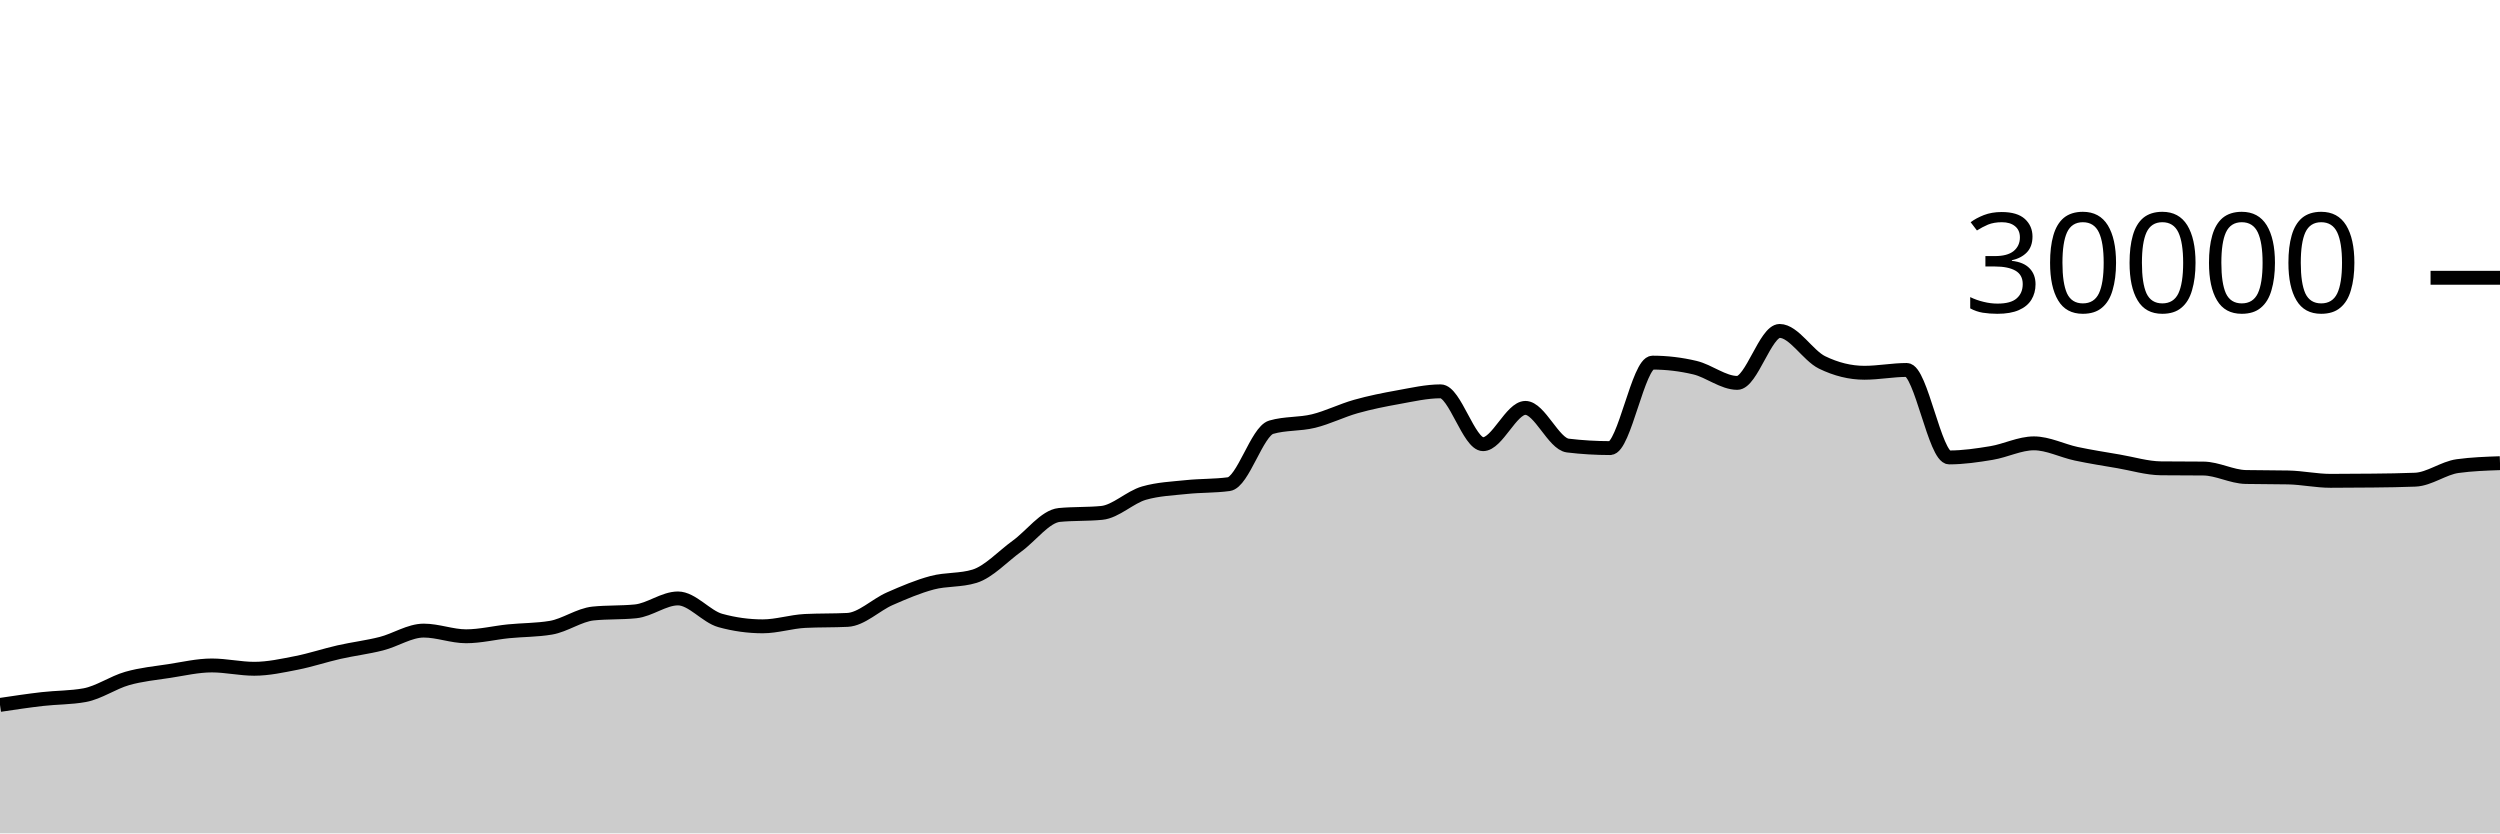
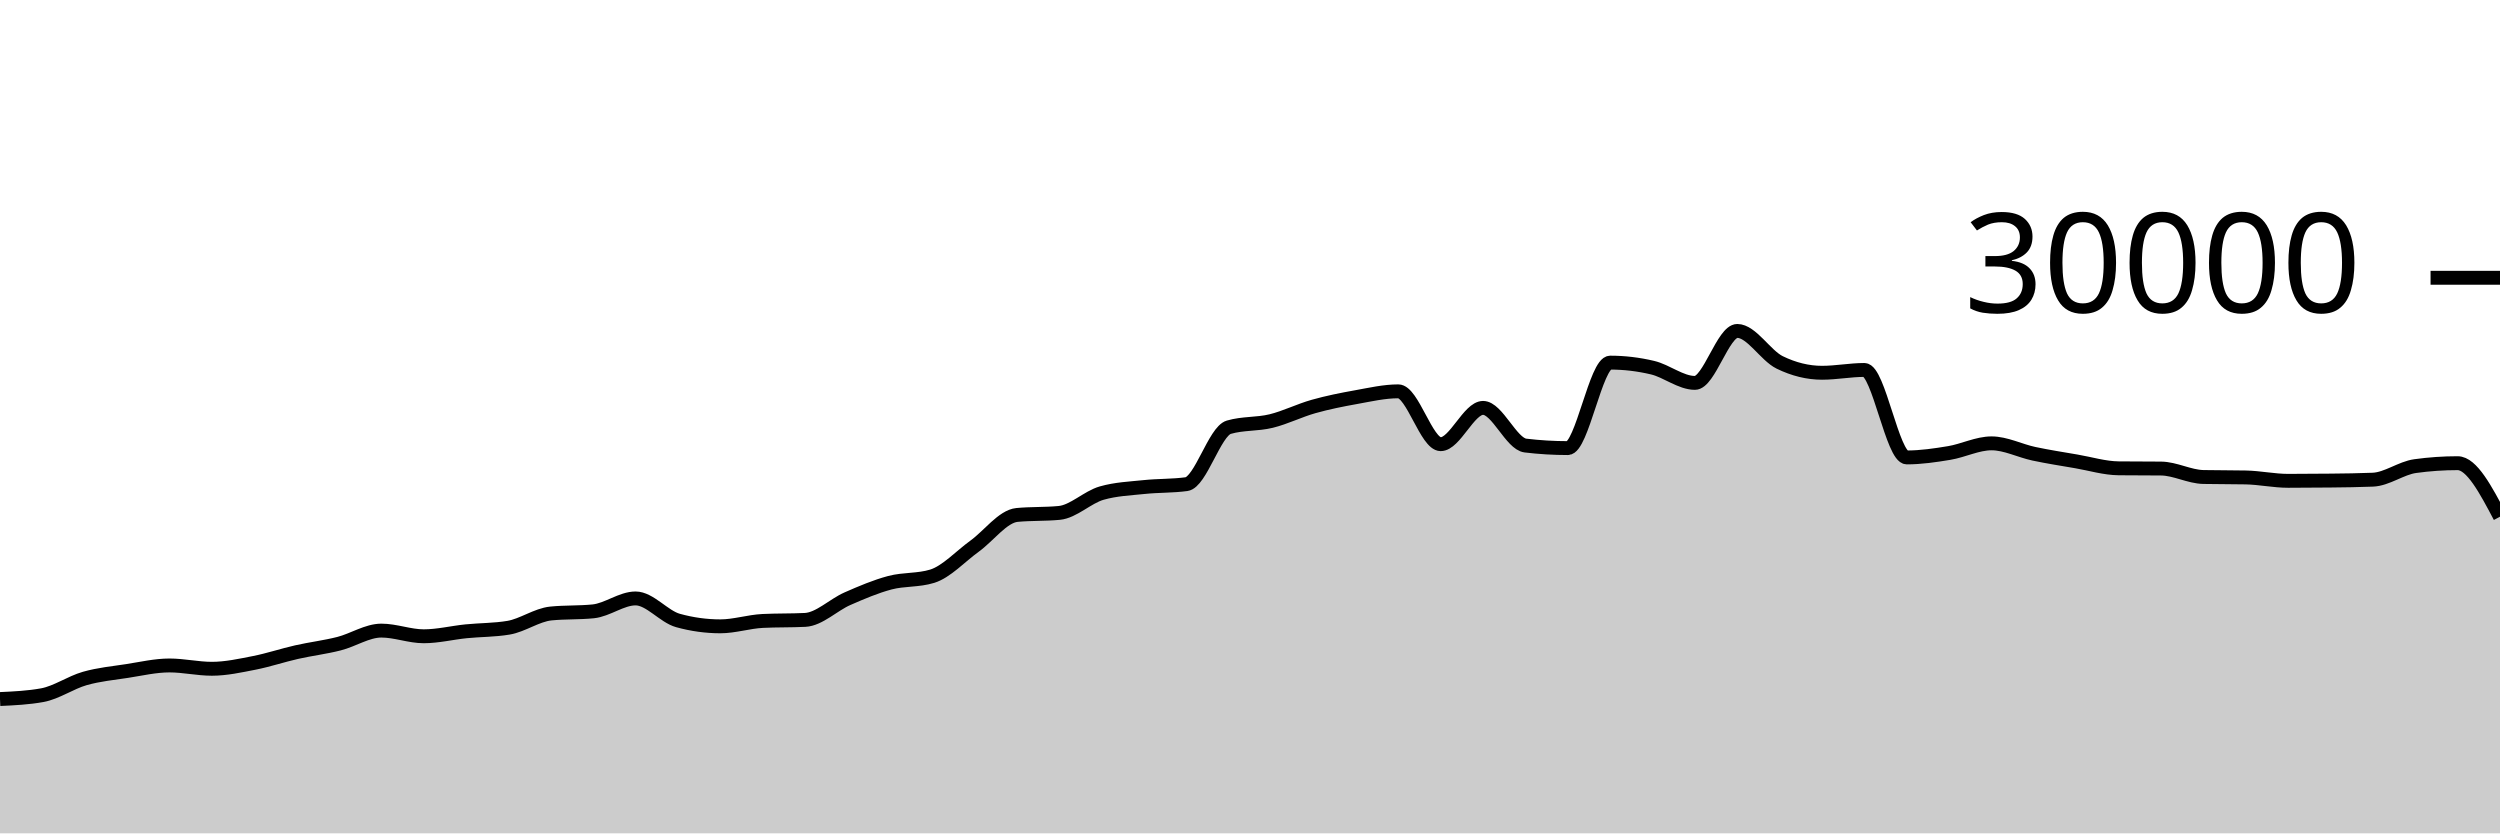
<svg xmlns="http://www.w3.org/2000/svg" viewBox="0 0 180 60">
  <g transform="translate(0,20)">
-     <path class="area" fill="rgba(0, 0, 0, 0.2)" d="M0,30.753C1.017,30.601,2.034,30.448,3.051,30.331C4.068,30.214,5.085,30.237,6.102,30.051C7.119,29.864,8.136,29.141,9.153,28.851C10.169,28.561,11.186,28.467,12.203,28.311C13.22,28.154,14.237,27.913,15.254,27.913C16.271,27.913,17.288,28.152,18.305,28.152C19.322,28.152,20.339,27.926,21.356,27.727C22.373,27.527,23.39,27.184,24.407,26.953C25.424,26.723,26.441,26.604,27.458,26.345C28.475,26.087,29.492,25.403,30.508,25.403C31.525,25.403,32.542,25.812,33.559,25.812C34.576,25.812,35.593,25.556,36.61,25.453C37.627,25.351,38.644,25.368,39.661,25.197C40.678,25.027,41.695,24.275,42.712,24.172C43.729,24.069,44.746,24.12,45.763,24.017C46.78,23.914,47.797,23.087,48.814,23.087C49.831,23.087,50.847,24.394,51.864,24.675C52.881,24.956,53.898,25.096,54.915,25.096C55.932,25.096,56.949,24.758,57.966,24.708C58.983,24.658,60,24.683,61.017,24.633C62.034,24.584,63.051,23.553,64.068,23.107C65.085,22.661,66.102,22.227,67.119,21.957C68.136,21.688,69.153,21.801,70.169,21.488C71.186,21.175,72.203,20.059,73.22,19.324C74.237,18.589,75.254,17.176,76.271,17.077C77.288,16.979,78.305,17.028,79.322,16.929C80.339,16.831,81.356,15.793,82.373,15.503C83.39,15.212,84.407,15.174,85.424,15.067C86.441,14.959,87.458,14.997,88.475,14.859C89.492,14.72,90.508,11.057,91.525,10.76C92.542,10.463,93.559,10.564,94.576,10.315C95.593,10.066,96.61,9.553,97.627,9.267C98.644,8.98,99.661,8.778,100.678,8.596C101.695,8.414,102.712,8.176,103.729,8.176C104.746,8.176,105.763,11.981,106.78,11.981C107.797,11.981,108.814,9.368,109.831,9.368C110.847,9.368,111.864,11.958,112.881,12.08C113.898,12.202,114.915,12.263,115.932,12.263C116.949,12.263,117.966,6.109,118.983,6.109C120,6.109,121.017,6.23,122.034,6.471C123.051,6.712,124.068,7.568,125.085,7.568C126.102,7.568,127.119,3.827,128.136,3.827C129.153,3.827,130.169,5.596,131.186,6.093C132.203,6.59,133.22,6.839,134.237,6.839C135.254,6.839,136.271,6.637,137.288,6.637C138.305,6.637,139.322,12.935,140.339,12.935C141.356,12.935,142.373,12.785,143.39,12.616C144.407,12.447,145.424,11.921,146.441,11.921C147.458,11.921,148.475,12.454,149.492,12.671C150.508,12.887,151.525,13.044,152.542,13.219C153.559,13.393,154.576,13.708,155.593,13.719C156.61,13.729,157.627,13.724,158.644,13.735C159.661,13.745,160.678,14.323,161.695,14.344C162.712,14.365,163.729,14.355,164.746,14.376C165.763,14.397,166.78,14.62,167.797,14.62C168.814,14.62,169.831,14.614,170.847,14.601C171.864,14.589,172.881,14.58,173.898,14.537C174.915,14.495,175.932,13.698,176.949,13.559C177.966,13.419,178.983,13.384,180,13.349L180,40C178.983,40,177.966,40,176.949,40C175.932,40,174.915,40,173.898,40C172.881,40,171.864,40,170.847,40C169.831,40,168.814,40,167.797,40C166.78,40,165.763,40,164.746,40C163.729,40,162.712,40,161.695,40C160.678,40,159.661,40,158.644,40C157.627,40,156.61,40,155.593,40C154.576,40,153.559,40,152.542,40C151.525,40,150.508,40,149.492,40C148.475,40,147.458,40,146.441,40C145.424,40,144.407,40,143.39,40C142.373,40,141.356,40,140.339,40C139.322,40,138.305,40,137.288,40C136.271,40,135.254,40,134.237,40C133.22,40,132.203,40,131.186,40C130.169,40,129.153,40,128.136,40C127.119,40,126.102,40,125.085,40C124.068,40,123.051,40,122.034,40C121.017,40,120,40,118.983,40C117.966,40,116.949,40,115.932,40C114.915,40,113.898,40,112.881,40C111.864,40,110.847,40,109.831,40C108.814,40,107.797,40,106.78,40C105.763,40,104.746,40,103.729,40C102.712,40,101.695,40,100.678,40C99.661,40,98.644,40,97.627,40C96.61,40,95.593,40,94.576,40C93.559,40,92.542,40,91.525,40C90.508,40,89.492,40,88.475,40C87.458,40,86.441,40,85.424,40C84.407,40,83.39,40,82.373,40C81.356,40,80.339,40,79.322,40C78.305,40,77.288,40,76.271,40C75.254,40,74.237,40,73.22,40C72.203,40,71.186,40,70.169,40C69.153,40,68.136,40,67.119,40C66.102,40,65.085,40,64.068,40C63.051,40,62.034,40,61.017,40C60,40,58.983,40,57.966,40C56.949,40,55.932,40,54.915,40C53.898,40,52.881,40,51.864,40C50.847,40,49.831,40,48.814,40C47.797,40,46.78,40,45.763,40C44.746,40,43.729,40,42.712,40C41.695,40,40.678,40,39.661,40C38.644,40,37.627,40,36.61,40C35.593,40,34.576,40,33.559,40C32.542,40,31.525,40,30.508,40C29.492,40,28.475,40,27.458,40C26.441,40,25.424,40,24.407,40C23.39,40,22.373,40,21.356,40C20.339,40,19.322,40,18.305,40C17.288,40,16.271,40,15.254,40C14.237,40,13.22,40,12.203,40C11.186,40,10.169,40,9.153,40C8.136,40,7.119,40,6.102,40C5.085,40,4.068,40,3.051,40C2.034,40,1.017,40,0,40Z" />
-     <path class="line" stroke="black" fill="none" d="M0,30.753C1.017,30.601,2.034,30.448,3.051,30.331C4.068,30.214,5.085,30.237,6.102,30.051C7.119,29.864,8.136,29.141,9.153,28.851C10.169,28.561,11.186,28.467,12.203,28.311C13.22,28.154,14.237,27.913,15.254,27.913C16.271,27.913,17.288,28.152,18.305,28.152C19.322,28.152,20.339,27.926,21.356,27.727C22.373,27.527,23.39,27.184,24.407,26.953C25.424,26.723,26.441,26.604,27.458,26.345C28.475,26.087,29.492,25.403,30.508,25.403C31.525,25.403,32.542,25.812,33.559,25.812C34.576,25.812,35.593,25.556,36.61,25.453C37.627,25.351,38.644,25.368,39.661,25.197C40.678,25.027,41.695,24.275,42.712,24.172C43.729,24.069,44.746,24.12,45.763,24.017C46.78,23.914,47.797,23.087,48.814,23.087C49.831,23.087,50.847,24.394,51.864,24.675C52.881,24.956,53.898,25.096,54.915,25.096C55.932,25.096,56.949,24.758,57.966,24.708C58.983,24.658,60,24.683,61.017,24.633C62.034,24.584,63.051,23.553,64.068,23.107C65.085,22.661,66.102,22.227,67.119,21.957C68.136,21.688,69.153,21.801,70.169,21.488C71.186,21.175,72.203,20.059,73.22,19.324C74.237,18.589,75.254,17.176,76.271,17.077C77.288,16.979,78.305,17.028,79.322,16.929C80.339,16.831,81.356,15.793,82.373,15.503C83.39,15.212,84.407,15.174,85.424,15.067C86.441,14.959,87.458,14.997,88.475,14.859C89.492,14.72,90.508,11.057,91.525,10.76C92.542,10.463,93.559,10.564,94.576,10.315C95.593,10.066,96.61,9.553,97.627,9.267C98.644,8.98,99.661,8.778,100.678,8.596C101.695,8.414,102.712,8.176,103.729,8.176C104.746,8.176,105.763,11.981,106.78,11.981C107.797,11.981,108.814,9.368,109.831,9.368C110.847,9.368,111.864,11.958,112.881,12.08C113.898,12.202,114.915,12.263,115.932,12.263C116.949,12.263,117.966,6.109,118.983,6.109C120,6.109,121.017,6.23,122.034,6.471C123.051,6.712,124.068,7.568,125.085,7.568C126.102,7.568,127.119,3.827,128.136,3.827C129.153,3.827,130.169,5.596,131.186,6.093C132.203,6.59,133.22,6.839,134.237,6.839C135.254,6.839,136.271,6.637,137.288,6.637C138.305,6.637,139.322,12.935,140.339,12.935C141.356,12.935,142.373,12.785,143.39,12.616C144.407,12.447,145.424,11.921,146.441,11.921C147.458,11.921,148.475,12.454,149.492,12.671C150.508,12.887,151.525,13.044,152.542,13.219C153.559,13.393,154.576,13.708,155.593,13.719C156.61,13.729,157.627,13.724,158.644,13.735C159.661,13.745,160.678,14.323,161.695,14.344C162.712,14.365,163.729,14.355,164.746,14.376C165.763,14.397,166.78,14.62,167.797,14.62C168.814,14.62,169.831,14.614,170.847,14.601C171.864,14.589,172.881,14.58,173.898,14.537C174.915,14.495,175.932,13.698,176.949,13.559C177.966,13.419,178.983,13.384,180,13.349" />
+     <path class="area" fill="rgba(0, 0, 0, 0.2)" d="M0,30.331C1.017,30.284,2.034,30.237,3.051,30.051C4.068,29.864,5.085,29.141,6.102,28.851C7.119,28.561,8.136,28.467,9.153,28.311C10.169,28.154,11.186,27.913,12.203,27.913C13.22,27.913,14.237,28.152,15.254,28.152C16.271,28.152,17.288,27.926,18.305,27.727C19.322,27.527,20.339,27.184,21.356,26.953C22.373,26.723,23.39,26.604,24.407,26.345C25.424,26.087,26.441,25.403,27.458,25.403C28.475,25.403,29.492,25.812,30.508,25.812C31.525,25.812,32.542,25.556,33.559,25.453C34.576,25.351,35.593,25.368,36.61,25.197C37.627,25.027,38.644,24.275,39.661,24.172C40.678,24.069,41.695,24.12,42.712,24.017C43.729,23.914,44.746,23.087,45.763,23.087C46.78,23.087,47.797,24.394,48.814,24.675C49.831,24.956,50.847,25.096,51.864,25.096C52.881,25.096,53.898,24.758,54.915,24.708C55.932,24.658,56.949,24.683,57.966,24.633C58.983,24.584,60,23.553,61.017,23.107C62.034,22.661,63.051,22.227,64.068,21.957C65.085,21.688,66.102,21.801,67.119,21.488C68.136,21.175,69.153,20.059,70.169,19.324C71.186,18.589,72.203,17.176,73.22,17.077C74.237,16.979,75.254,17.028,76.271,16.929C77.288,16.831,78.305,15.793,79.322,15.503C80.339,15.212,81.356,15.174,82.373,15.067C83.39,14.959,84.407,14.997,85.424,14.859C86.441,14.72,87.458,11.057,88.475,10.76C89.492,10.463,90.508,10.564,91.525,10.315C92.542,10.066,93.559,9.553,94.576,9.267C95.593,8.98,96.61,8.778,97.627,8.596C98.644,8.414,99.661,8.176,100.678,8.176C101.695,8.176,102.712,11.981,103.729,11.981C104.746,11.981,105.763,9.368,106.78,9.368C107.797,9.368,108.814,11.958,109.831,12.08C110.847,12.202,111.864,12.263,112.881,12.263C113.898,12.263,114.915,6.109,115.932,6.109C116.949,6.109,117.966,6.23,118.983,6.471C120,6.712,121.017,7.568,122.034,7.568C123.051,7.568,124.068,3.827,125.085,3.827C126.102,3.827,127.119,5.596,128.136,6.093C129.153,6.59,130.169,6.839,131.186,6.839C132.203,6.839,133.22,6.637,134.237,6.637C135.254,6.637,136.271,12.935,137.288,12.935C138.305,12.935,139.322,12.785,140.339,12.616C141.356,12.447,142.373,11.921,143.39,11.921C144.407,11.921,145.424,12.454,146.441,12.671C147.458,12.887,148.475,13.044,149.492,13.219C150.508,13.393,151.525,13.708,152.542,13.719C153.559,13.729,154.576,13.724,155.593,13.735C156.61,13.745,157.627,14.323,158.644,14.344C159.661,14.365,160.678,14.355,161.695,14.376C162.712,14.397,163.729,14.62,164.746,14.62C165.763,14.62,166.78,14.614,167.797,14.601C168.814,14.589,169.831,14.58,170.847,14.537C171.864,14.495,172.881,13.698,173.898,13.559C174.915,13.419,175.932,13.349,176.949,13.349C177.966,13.349,178.983,15.277,180,17.204L180,40C178.983,40,177.966,40,176.949,40C175.932,40,174.915,40,173.898,40C172.881,40,171.864,40,170.847,40C169.831,40,168.814,40,167.797,40C166.78,40,165.763,40,164.746,40C163.729,40,162.712,40,161.695,40C160.678,40,159.661,40,158.644,40C157.627,40,156.61,40,155.593,40C154.576,40,153.559,40,152.542,40C151.525,40,150.508,40,149.492,40C148.475,40,147.458,40,146.441,40C145.424,40,144.407,40,143.39,40C142.373,40,141.356,40,140.339,40C139.322,40,138.305,40,137.288,40C136.271,40,135.254,40,134.237,40C133.22,40,132.203,40,131.186,40C130.169,40,129.153,40,128.136,40C127.119,40,126.102,40,125.085,40C124.068,40,123.051,40,122.034,40C121.017,40,120,40,118.983,40C117.966,40,116.949,40,115.932,40C114.915,40,113.898,40,112.881,40C111.864,40,110.847,40,109.831,40C108.814,40,107.797,40,106.78,40C105.763,40,104.746,40,103.729,40C102.712,40,101.695,40,100.678,40C99.661,40,98.644,40,97.627,40C96.61,40,95.593,40,94.576,40C93.559,40,92.542,40,91.525,40C90.508,40,89.492,40,88.475,40C87.458,40,86.441,40,85.424,40C84.407,40,83.39,40,82.373,40C81.356,40,80.339,40,79.322,40C78.305,40,77.288,40,76.271,40C75.254,40,74.237,40,73.22,40C72.203,40,71.186,40,70.169,40C69.153,40,68.136,40,67.119,40C66.102,40,65.085,40,64.068,40C63.051,40,62.034,40,61.017,40C60,40,58.983,40,57.966,40C56.949,40,55.932,40,54.915,40C53.898,40,52.881,40,51.864,40C50.847,40,49.831,40,48.814,40C47.797,40,46.78,40,45.763,40C44.746,40,43.729,40,42.712,40C41.695,40,40.678,40,39.661,40C38.644,40,37.627,40,36.61,40C35.593,40,34.576,40,33.559,40C32.542,40,31.525,40,30.508,40C29.492,40,28.475,40,27.458,40C26.441,40,25.424,40,24.407,40C23.39,40,22.373,40,21.356,40C20.339,40,19.322,40,18.305,40C17.288,40,16.271,40,15.254,40C14.237,40,13.22,40,12.203,40C11.186,40,10.169,40,9.153,40C8.136,40,7.119,40,6.102,40C5.085,40,4.068,40,3.051,40C2.034,40,1.017,40,0,40Z" />
+     <path class="line" stroke="black" fill="none" d="M0,30.331C1.017,30.284,2.034,30.237,3.051,30.051C4.068,29.864,5.085,29.141,6.102,28.851C7.119,28.561,8.136,28.467,9.153,28.311C10.169,28.154,11.186,27.913,12.203,27.913C13.22,27.913,14.237,28.152,15.254,28.152C16.271,28.152,17.288,27.926,18.305,27.727C19.322,27.527,20.339,27.184,21.356,26.953C22.373,26.723,23.39,26.604,24.407,26.345C25.424,26.087,26.441,25.403,27.458,25.403C28.475,25.403,29.492,25.812,30.508,25.812C31.525,25.812,32.542,25.556,33.559,25.453C34.576,25.351,35.593,25.368,36.61,25.197C37.627,25.027,38.644,24.275,39.661,24.172C40.678,24.069,41.695,24.12,42.712,24.017C43.729,23.914,44.746,23.087,45.763,23.087C46.78,23.087,47.797,24.394,48.814,24.675C49.831,24.956,50.847,25.096,51.864,25.096C52.881,25.096,53.898,24.758,54.915,24.708C55.932,24.658,56.949,24.683,57.966,24.633C58.983,24.584,60,23.553,61.017,23.107C62.034,22.661,63.051,22.227,64.068,21.957C65.085,21.688,66.102,21.801,67.119,21.488C68.136,21.175,69.153,20.059,70.169,19.324C71.186,18.589,72.203,17.176,73.22,17.077C74.237,16.979,75.254,17.028,76.271,16.929C77.288,16.831,78.305,15.793,79.322,15.503C80.339,15.212,81.356,15.174,82.373,15.067C83.39,14.959,84.407,14.997,85.424,14.859C86.441,14.72,87.458,11.057,88.475,10.76C89.492,10.463,90.508,10.564,91.525,10.315C92.542,10.066,93.559,9.553,94.576,9.267C95.593,8.98,96.61,8.778,97.627,8.596C98.644,8.414,99.661,8.176,100.678,8.176C101.695,8.176,102.712,11.981,103.729,11.981C104.746,11.981,105.763,9.368,106.78,9.368C107.797,9.368,108.814,11.958,109.831,12.08C110.847,12.202,111.864,12.263,112.881,12.263C113.898,12.263,114.915,6.109,115.932,6.109C116.949,6.109,117.966,6.23,118.983,6.471C120,6.712,121.017,7.568,122.034,7.568C123.051,7.568,124.068,3.827,125.085,3.827C126.102,3.827,127.119,5.596,128.136,6.093C129.153,6.59,130.169,6.839,131.186,6.839C132.203,6.839,133.22,6.637,134.237,6.637C135.254,6.637,136.271,12.935,137.288,12.935C138.305,12.935,139.322,12.785,140.339,12.616C141.356,12.447,142.373,11.921,143.39,11.921C144.407,11.921,145.424,12.454,146.441,12.671C147.458,12.887,148.475,13.044,149.492,13.219C150.508,13.393,151.525,13.708,152.542,13.719C153.559,13.729,154.576,13.724,155.593,13.735C156.61,13.745,157.627,14.323,158.644,14.344C159.661,14.365,160.678,14.355,161.695,14.376C162.712,14.397,163.729,14.62,164.746,14.62C165.763,14.62,166.78,14.614,167.797,14.601C168.814,14.589,169.831,14.58,170.847,14.537C171.864,14.495,172.881,13.698,173.898,13.559C174.915,13.419,175.932,13.349,176.949,13.349C177.966,13.349,178.983,15.277,180,17.204" />
    <path class="axis-ceiling" stroke-width="1" stroke="black" fill="none" d="M175,0L180,0" />
    <text class="axis-ceiling-label" font-family="sans-serif" text-anchor="end" font-size="10px" x="170" y="2.5">30000</text>
  </g>
</svg>
